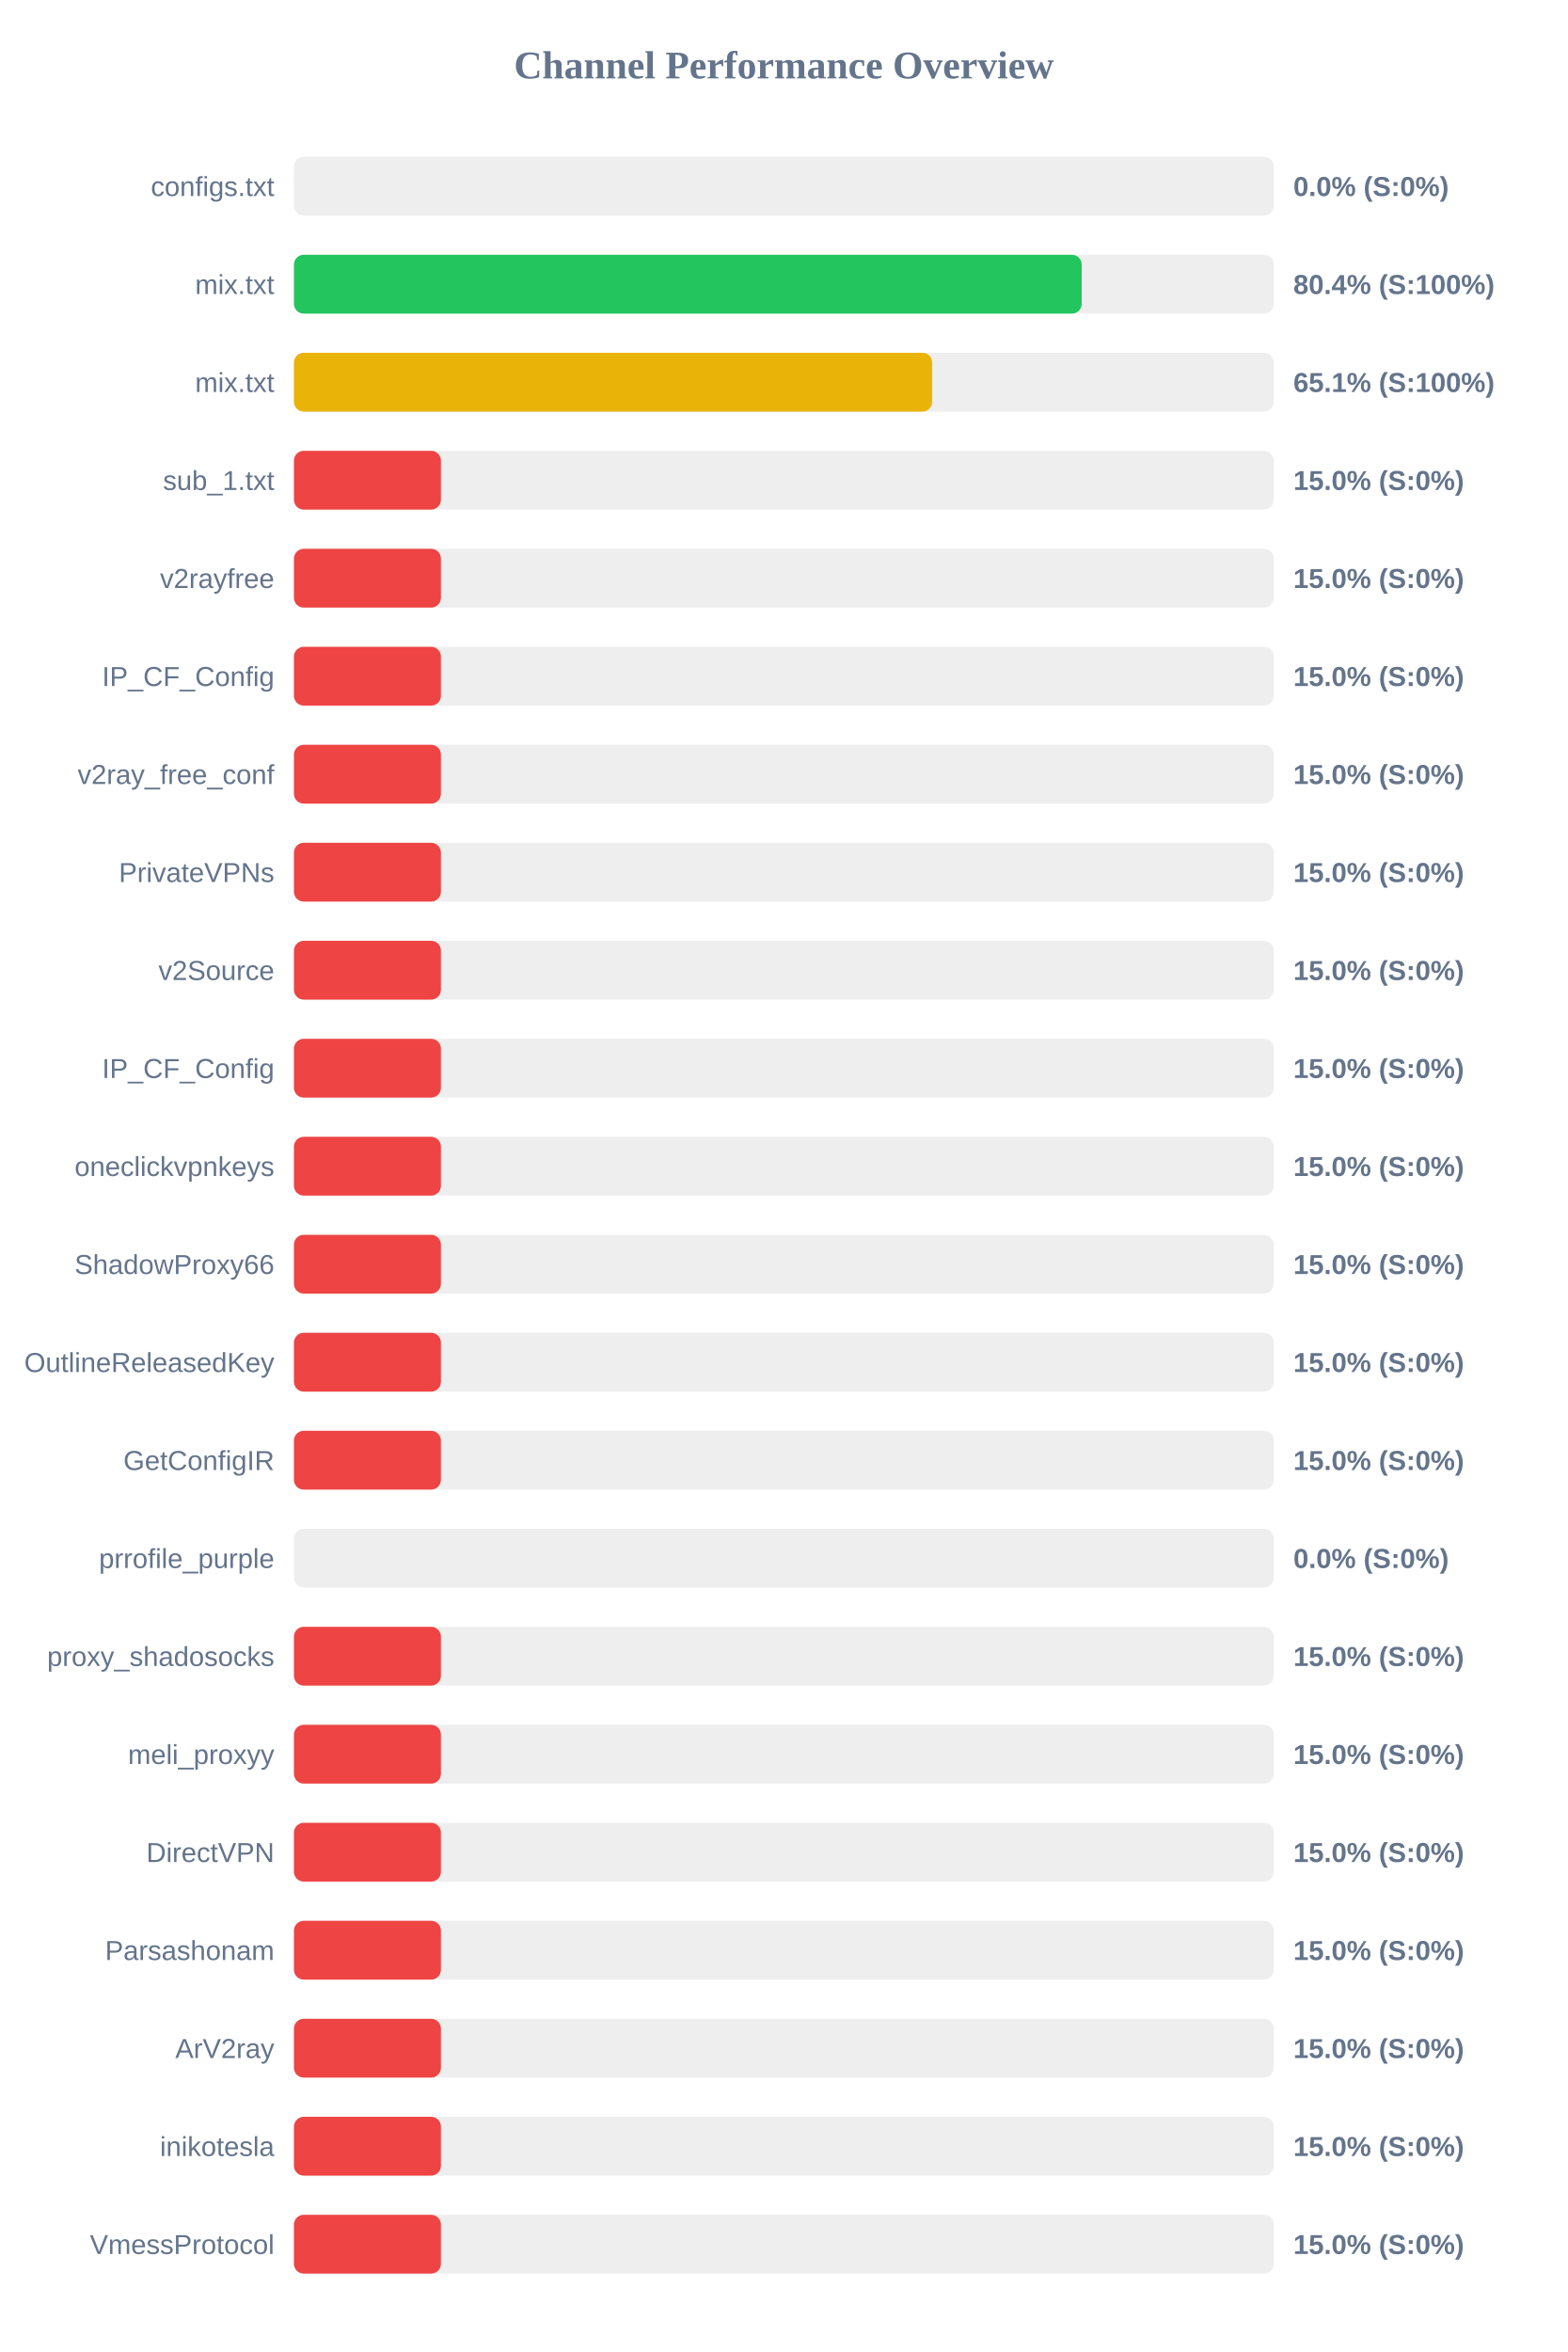
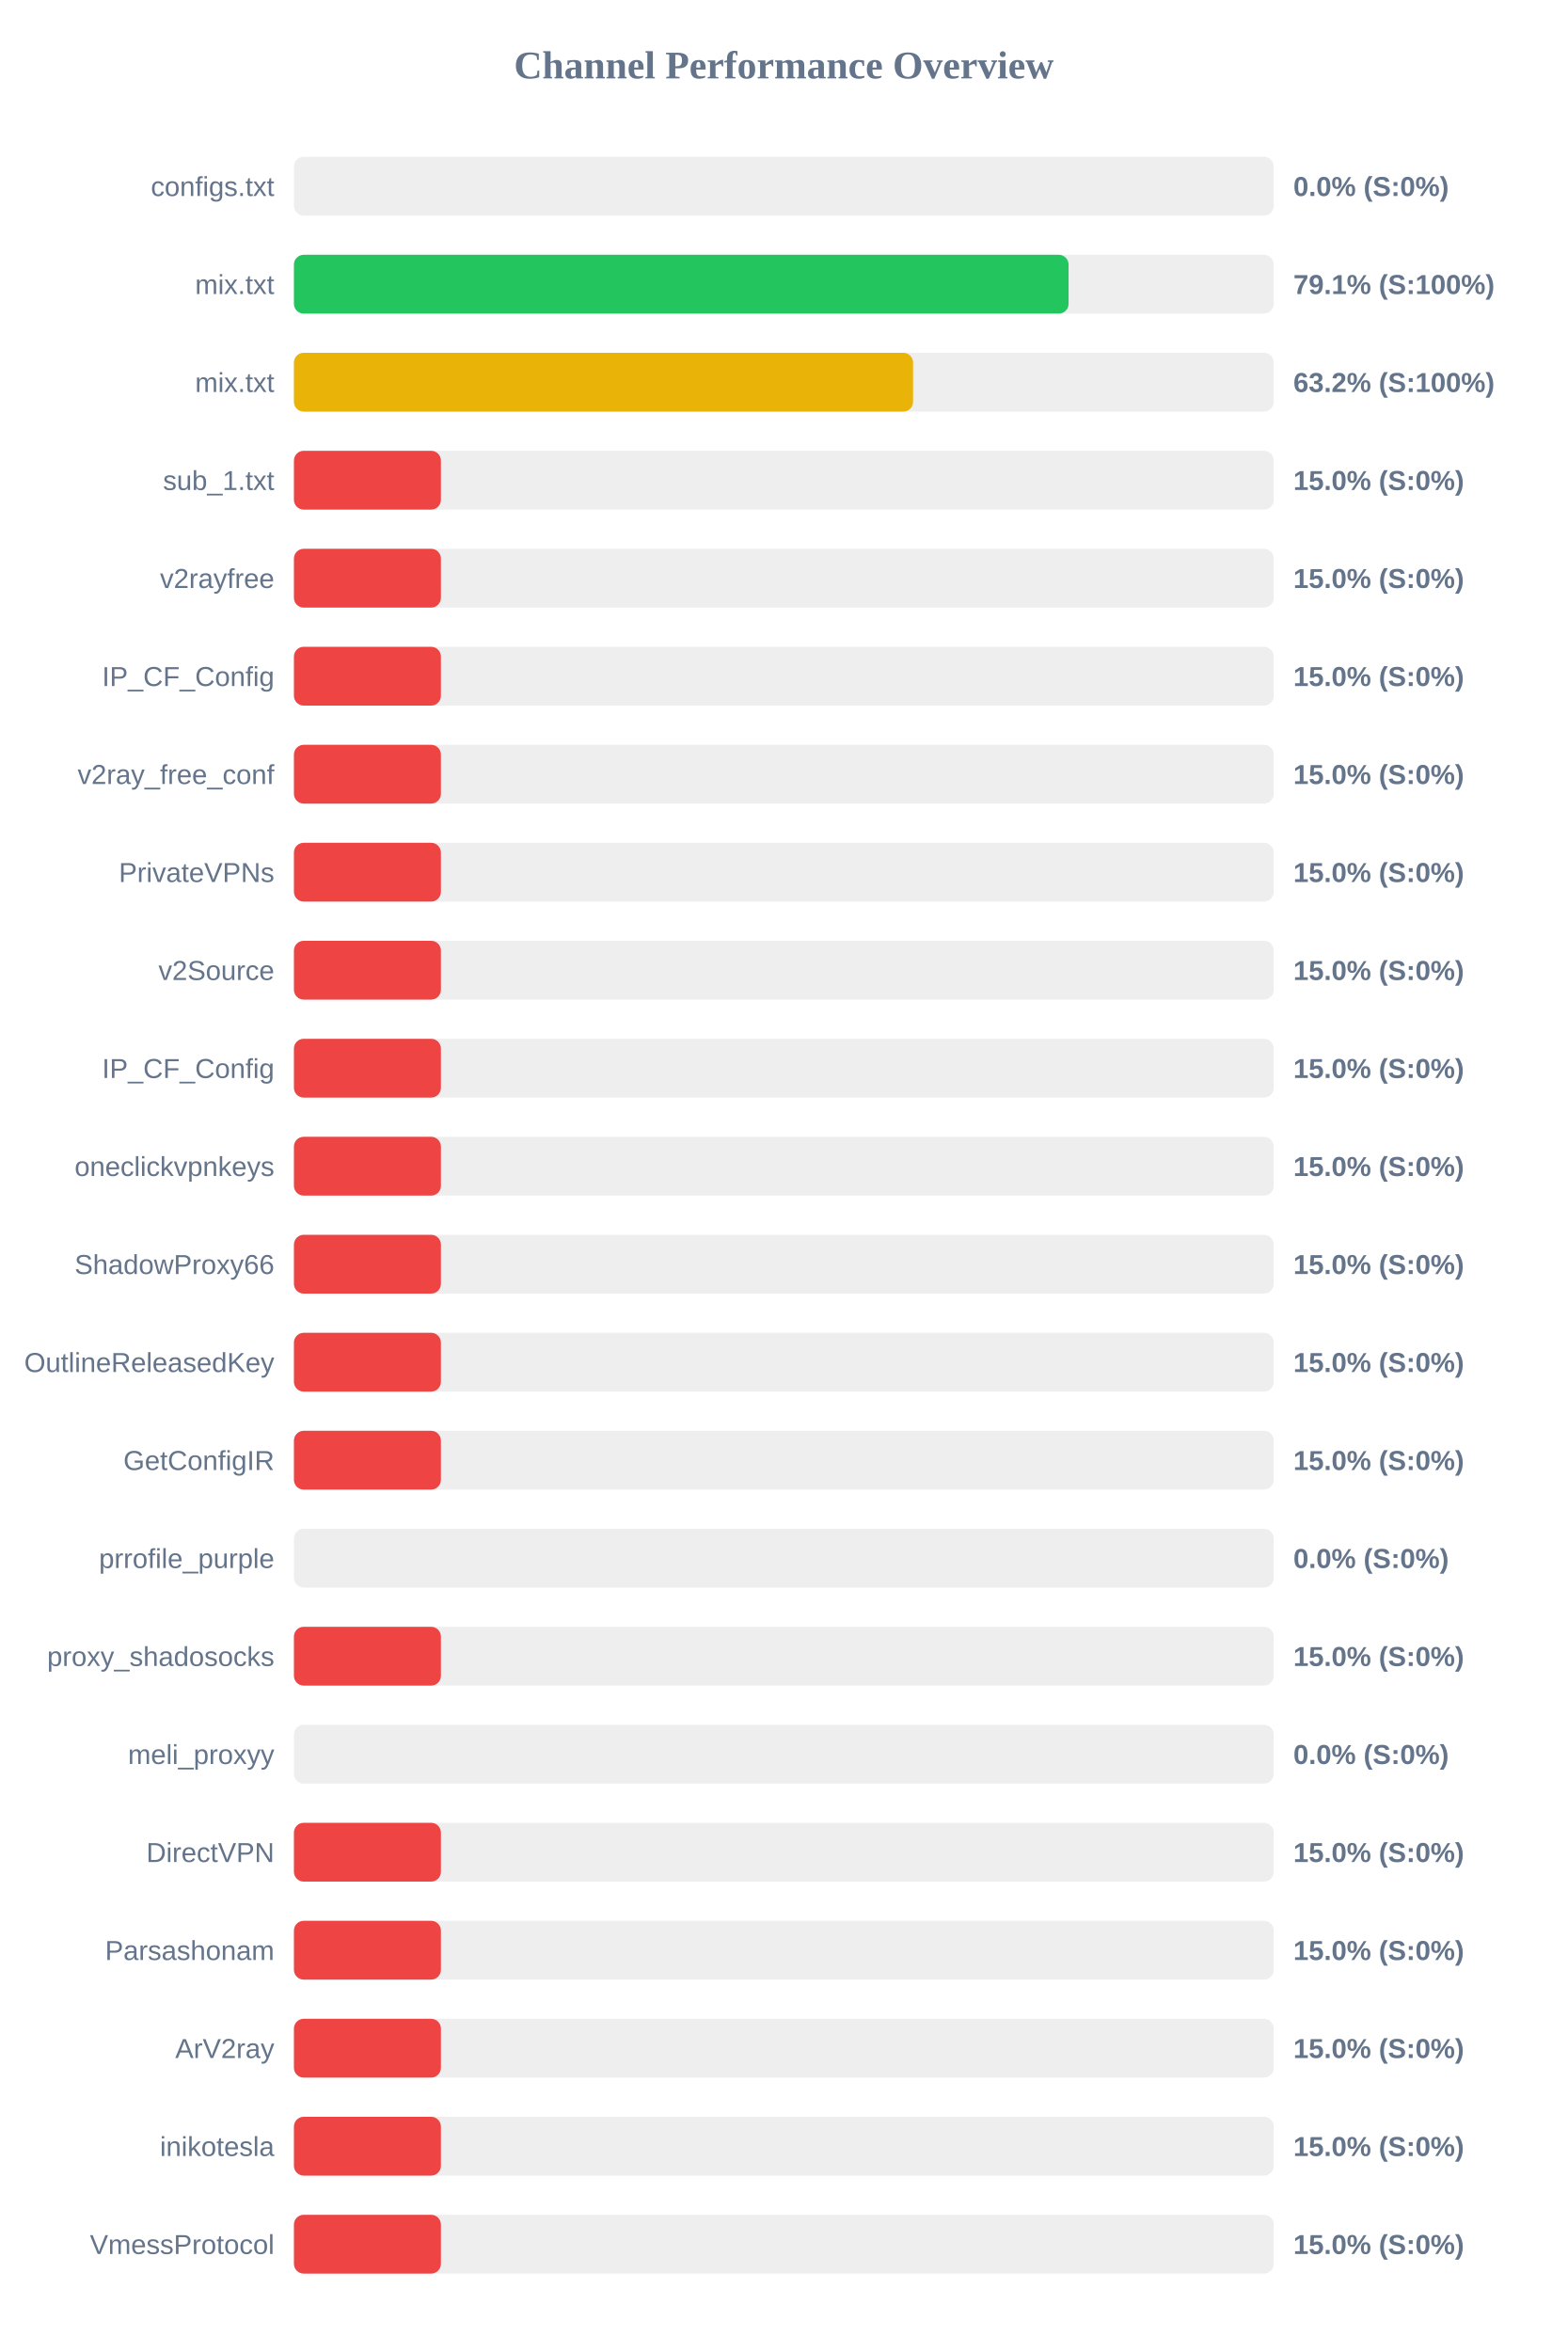
<svg xmlns="http://www.w3.org/2000/svg" width="800" height="1200" version="1.1">
  <style>
        .row { font: 14px Arial; fill: #64748b; }
        .score { font: bold 14px Arial; fill: #64748b; }
    </style>
  <text x="400" y="40" text-anchor="middle" font-size="20px" font-weight="bold" fill="#64748b">Channel Performance Overview</text>
  <rect x="150" y="80" width="500" height="30" fill="#eee" rx="5" />
  <rect x="150" y="80" width="0.0" height="30" fill="#ef4444" rx="5" />
  <text x="140" y="100" text-anchor="end" class="row">configs.txt</text>
  <text x="660" y="100" text-anchor="start" class="score">0.0% (S:0%)</text>
  <rect x="150" y="130" width="500" height="30" fill="#eee" rx="5" />
-   <rect x="150" y="130" width="402.0" height="30" fill="#22c55e" rx="5" />
+   <rect x="150" y="130" width="395.3" height="30" fill="#22c55e" rx="5" />
  <text x="140" y="150" text-anchor="end" class="row">mix.txt</text>
-   <text x="660" y="150" text-anchor="start" class="score">80.4% (S:100%)</text>
+   <text x="660" y="150" text-anchor="start" class="score">79.1% (S:100%)</text>
  <rect x="150" y="180" width="500" height="30" fill="#eee" rx="5" />
-   <rect x="150" y="180" width="325.7" height="30" fill="#eab308" rx="5" />
+   <rect x="150" y="180" width="315.95" height="30" fill="#eab308" rx="5" />
  <text x="140" y="200" text-anchor="end" class="row">mix.txt</text>
-   <text x="660" y="200" text-anchor="start" class="score">65.1% (S:100%)</text>
+   <text x="660" y="200" text-anchor="start" class="score">63.2% (S:100%)</text>
  <rect x="150" y="230" width="500" height="30" fill="#eee" rx="5" />
  <rect x="150" y="230" width="75.0" height="30" fill="#ef4444" rx="5" />
  <text x="140" y="250" text-anchor="end" class="row">sub_1.txt</text>
  <text x="660" y="250" text-anchor="start" class="score">15.0% (S:0%)</text>
  <rect x="150" y="280" width="500" height="30" fill="#eee" rx="5" />
  <rect x="150" y="280" width="75.0" height="30" fill="#ef4444" rx="5" />
  <text x="140" y="300" text-anchor="end" class="row">v2rayfree</text>
  <text x="660" y="300" text-anchor="start" class="score">15.0% (S:0%)</text>
  <rect x="150" y="330" width="500" height="30" fill="#eee" rx="5" />
  <rect x="150" y="330" width="75.0" height="30" fill="#ef4444" rx="5" />
  <text x="140" y="350" text-anchor="end" class="row">IP_CF_Config</text>
  <text x="660" y="350" text-anchor="start" class="score">15.0% (S:0%)</text>
  <rect x="150" y="380" width="500" height="30" fill="#eee" rx="5" />
  <rect x="150" y="380" width="75.0" height="30" fill="#ef4444" rx="5" />
  <text x="140" y="400" text-anchor="end" class="row">v2ray_free_conf</text>
  <text x="660" y="400" text-anchor="start" class="score">15.0% (S:0%)</text>
  <rect x="150" y="430" width="500" height="30" fill="#eee" rx="5" />
  <rect x="150" y="430" width="75.0" height="30" fill="#ef4444" rx="5" />
  <text x="140" y="450" text-anchor="end" class="row">PrivateVPNs</text>
  <text x="660" y="450" text-anchor="start" class="score">15.0% (S:0%)</text>
  <rect x="150" y="480" width="500" height="30" fill="#eee" rx="5" />
  <rect x="150" y="480" width="75.0" height="30" fill="#ef4444" rx="5" />
  <text x="140" y="500" text-anchor="end" class="row">v2Source</text>
  <text x="660" y="500" text-anchor="start" class="score">15.0% (S:0%)</text>
  <rect x="150" y="530" width="500" height="30" fill="#eee" rx="5" />
  <rect x="150" y="530" width="75.0" height="30" fill="#ef4444" rx="5" />
  <text x="140" y="550" text-anchor="end" class="row">IP_CF_Config</text>
  <text x="660" y="550" text-anchor="start" class="score">15.0% (S:0%)</text>
  <rect x="150" y="580" width="500" height="30" fill="#eee" rx="5" />
  <rect x="150" y="580" width="75.0" height="30" fill="#ef4444" rx="5" />
  <text x="140" y="600" text-anchor="end" class="row">oneclickvpnkeys</text>
  <text x="660" y="600" text-anchor="start" class="score">15.0% (S:0%)</text>
  <rect x="150" y="630" width="500" height="30" fill="#eee" rx="5" />
  <rect x="150" y="630" width="75.0" height="30" fill="#ef4444" rx="5" />
  <text x="140" y="650" text-anchor="end" class="row">ShadowProxy66</text>
  <text x="660" y="650" text-anchor="start" class="score">15.0% (S:0%)</text>
  <rect x="150" y="680" width="500" height="30" fill="#eee" rx="5" />
  <rect x="150" y="680" width="75.0" height="30" fill="#ef4444" rx="5" />
  <text x="140" y="700" text-anchor="end" class="row">OutlineReleasedKey</text>
  <text x="660" y="700" text-anchor="start" class="score">15.0% (S:0%)</text>
  <rect x="150" y="730" width="500" height="30" fill="#eee" rx="5" />
  <rect x="150" y="730" width="75.0" height="30" fill="#ef4444" rx="5" />
  <text x="140" y="750" text-anchor="end" class="row">GetConfigIR</text>
  <text x="660" y="750" text-anchor="start" class="score">15.0% (S:0%)</text>
  <rect x="150" y="780" width="500" height="30" fill="#eee" rx="5" />
  <rect x="150" y="780" width="0.0" height="30" fill="#ef4444" rx="5" />
  <text x="140" y="800" text-anchor="end" class="row">prrofile_purple</text>
  <text x="660" y="800" text-anchor="start" class="score">0.0% (S:0%)</text>
  <rect x="150" y="830" width="500" height="30" fill="#eee" rx="5" />
  <rect x="150" y="830" width="75.0" height="30" fill="#ef4444" rx="5" />
  <text x="140" y="850" text-anchor="end" class="row">proxy_shadosocks</text>
  <text x="660" y="850" text-anchor="start" class="score">15.0% (S:0%)</text>
  <rect x="150" y="880" width="500" height="30" fill="#eee" rx="5" />
-   <rect x="150" y="880" width="75.0" height="30" fill="#ef4444" rx="5" />
+   <rect x="150" y="880" width="0.0" height="30" fill="#ef4444" rx="5" />
  <text x="140" y="900" text-anchor="end" class="row">meli_proxyy</text>
-   <text x="660" y="900" text-anchor="start" class="score">15.0% (S:0%)</text>
+   <text x="660" y="900" text-anchor="start" class="score">0.0% (S:0%)</text>
  <rect x="150" y="930" width="500" height="30" fill="#eee" rx="5" />
  <rect x="150" y="930" width="75.0" height="30" fill="#ef4444" rx="5" />
  <text x="140" y="950" text-anchor="end" class="row">DirectVPN</text>
  <text x="660" y="950" text-anchor="start" class="score">15.0% (S:0%)</text>
  <rect x="150" y="980" width="500" height="30" fill="#eee" rx="5" />
  <rect x="150" y="980" width="75.0" height="30" fill="#ef4444" rx="5" />
  <text x="140" y="1000" text-anchor="end" class="row">Parsashonam</text>
  <text x="660" y="1000" text-anchor="start" class="score">15.0% (S:0%)</text>
  <rect x="150" y="1030" width="500" height="30" fill="#eee" rx="5" />
  <rect x="150" y="1030" width="75.0" height="30" fill="#ef4444" rx="5" />
  <text x="140" y="1050" text-anchor="end" class="row">ArV2ray</text>
  <text x="660" y="1050" text-anchor="start" class="score">15.0% (S:0%)</text>
  <rect x="150" y="1080" width="500" height="30" fill="#eee" rx="5" />
  <rect x="150" y="1080" width="75.0" height="30" fill="#ef4444" rx="5" />
  <text x="140" y="1100" text-anchor="end" class="row">inikotesla</text>
  <text x="660" y="1100" text-anchor="start" class="score">15.0% (S:0%)</text>
  <rect x="150" y="1130" width="500" height="30" fill="#eee" rx="5" />
  <rect x="150" y="1130" width="75.0" height="30" fill="#ef4444" rx="5" />
  <text x="140" y="1150" text-anchor="end" class="row">VmessProtocol</text>
  <text x="660" y="1150" text-anchor="start" class="score">15.0% (S:0%)</text>
</svg>
